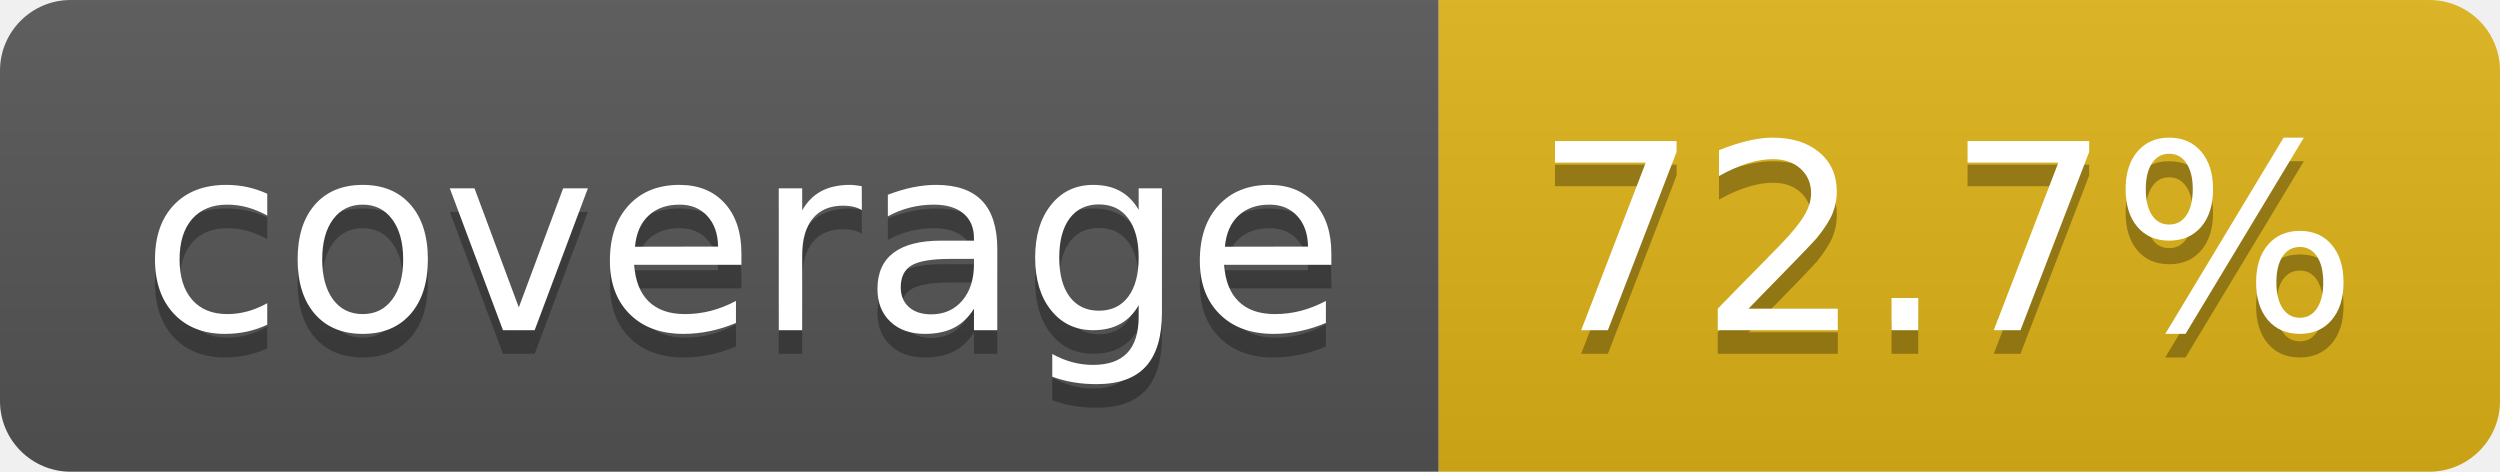
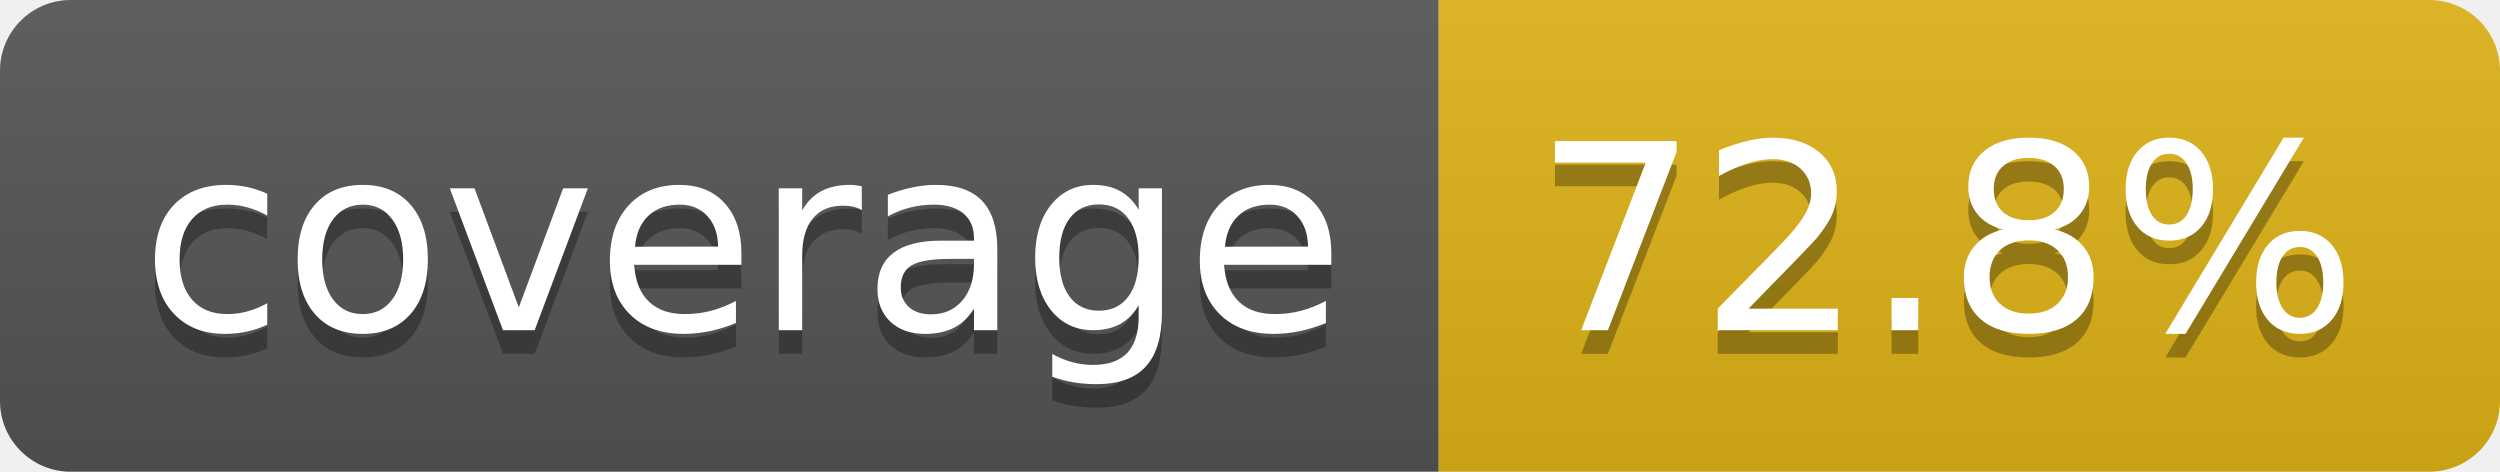
- <svg xmlns="http://www.w3.org/2000/svg" width="106" height="20" role="img" aria-label="coverage: 72.7%">
+ <svg xmlns="http://www.w3.org/2000/svg" width="106" height="20" role="img" aria-label="coverage: 72.8%">
  <linearGradient id="s" x2="0" y2="100%">
    <stop offset="0" stop-color="#bbb" stop-opacity=".1" />
    <stop offset="1" stop-opacity=".1" />
  </linearGradient>
  <clipPath id="r">
    <rect width="106" height="20" rx="3" fill="#fff" />
  </clipPath>
  <g clip-path="url(#r)">
    <rect width="61" height="20" fill="#555" />
    <rect x="61" width="45" height="20" fill="#dfb317" />
    <rect width="106" height="20" fill="url(#s)" />
  </g>
  <g fill="#fff" text-anchor="middle" font-family="Verdana,Geneva,DejaVu Sans,sans-serif" text-rendering="geometricPrecision" font-size="110">
    <text aria-hidden="true" x="315" y="150" fill="#010101" fill-opacity=".3" transform="scale(.1)" textLength="510">coverage</text>
    <text x="315" y="140" transform="scale(.1)" fill="#fff" textLength="510">coverage</text>
-     <text aria-hidden="true" x="825" y="150" fill="#010101" fill-opacity=".3" transform="scale(.1)" textLength="350">72.7%</text>
-     <text x="825" y="140" transform="scale(.1)" fill="#fff" textLength="350">72.7%</text>
+     <text aria-hidden="true" x="825" y="150" fill="#010101" fill-opacity=".3" transform="scale(.1)" textLength="350">72.8%</text>
+     <text x="825" y="140" transform="scale(.1)" fill="#fff" textLength="350">72.8%</text>
  </g>
</svg>
